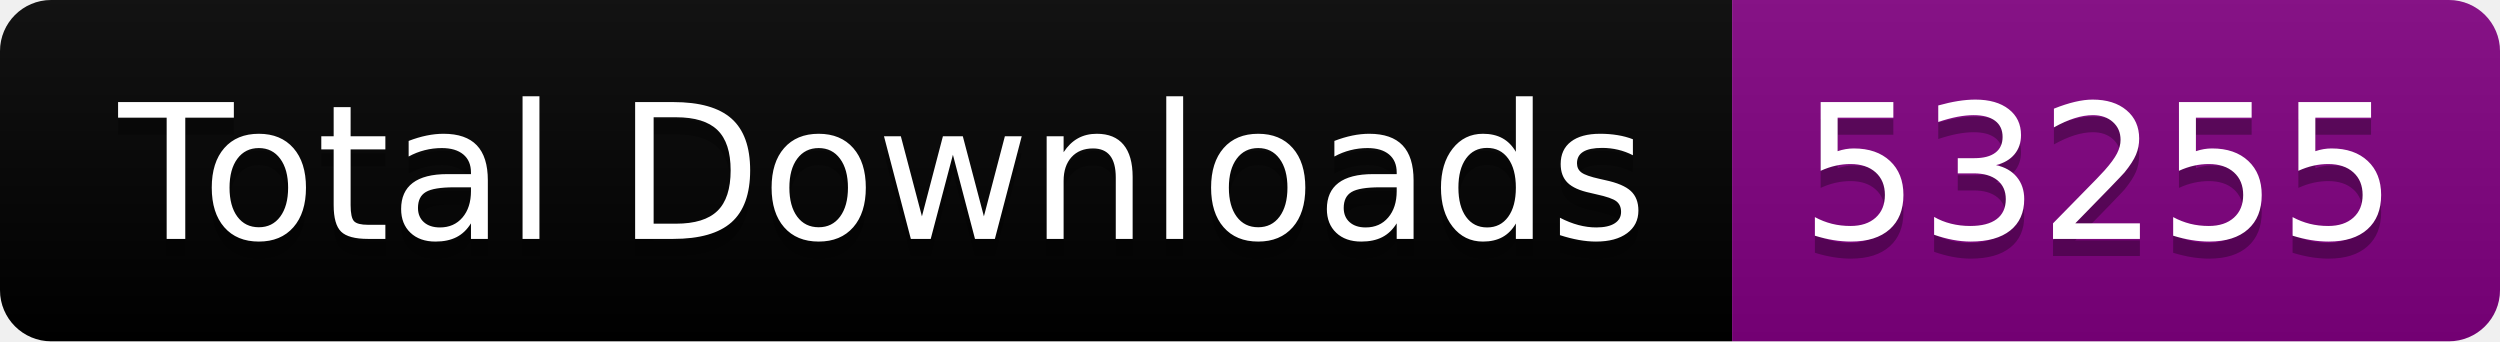
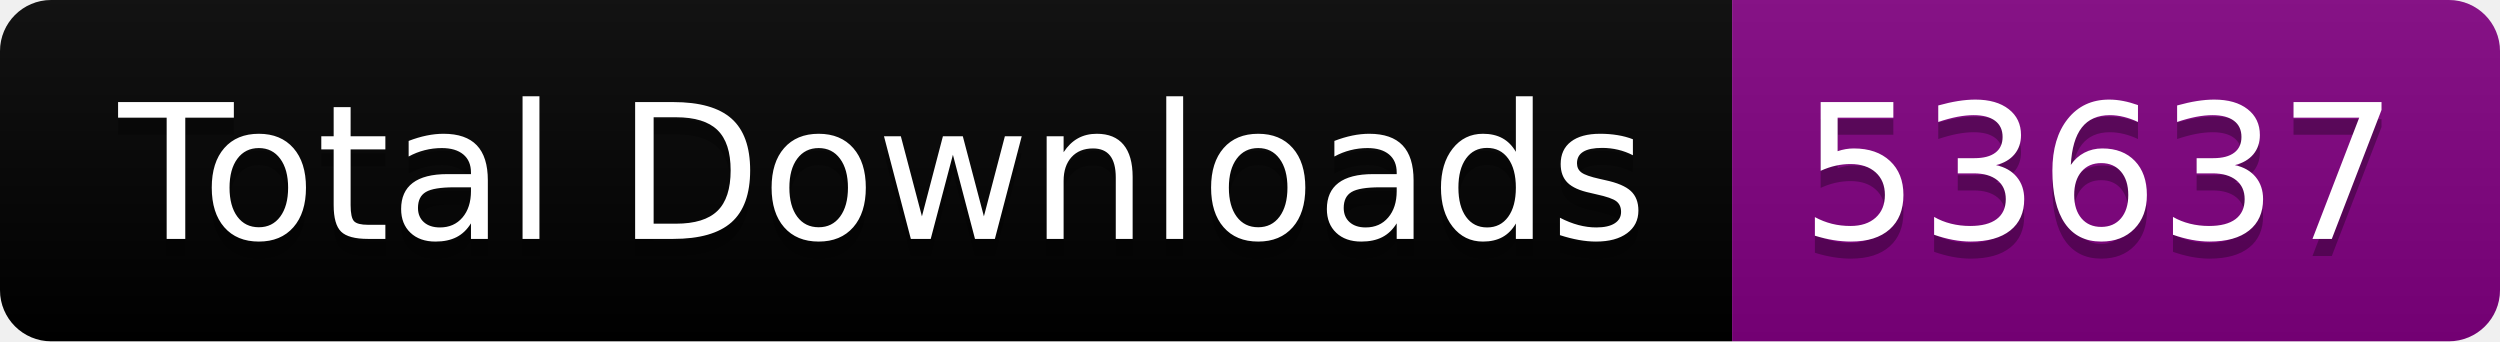
<svg xmlns="http://www.w3.org/2000/svg" width="146.5" height="20">
  <linearGradient id="smooth" x2="0" y2="100%">
    <stop offset="0" stop-color="#bbb" stop-opacity=".1" />
    <stop offset="1" stop-opacity=".1" />
  </linearGradient>
  <clipPath id="round">
    <rect width="146.5" height="20" rx="3" fill="#fff" />
  </clipPath>
  <g clip-path="url(#round)">
    <rect width="101.5" height="20" fill="black" />
    <rect x="101.5" width="45.0" height="20" fill="purple" />
    <rect width="146.5" height="20" fill="url(#smooth)" />
  </g>
  <g fill="#fff" text-anchor="middle" font-family="DejaVu Sans,Verdana,Geneva,sans-serif" font-size="110">
    <text x="517.5" y="150" fill="#010101" fill-opacity=".3" transform="scale(0.1)" textLength="915.0" lengthAdjust="spacing">Total Downloads</text>
    <text x="517.5" y="140" transform="scale(0.1)" textLength="915.0" lengthAdjust="spacing">Total Downloads</text>
-     <text x="1230.0" y="150" fill="#010101" fill-opacity=".3" transform="scale(0.1)" textLength="350.0" lengthAdjust="spacing">53255</text>
-     <text x="1230.0" y="140" transform="scale(0.1)" textLength="350.0" lengthAdjust="spacing">53255</text>
+     <text x="1230.0" y="150" fill="#010101" fill-opacity=".3" transform="scale(0.1)" textLength="350.0" lengthAdjust="spacing">53637</text>
+     <text x="1230.0" y="140" transform="scale(0.1)" textLength="350.0" lengthAdjust="spacing">53637</text>
  </g>
</svg>
